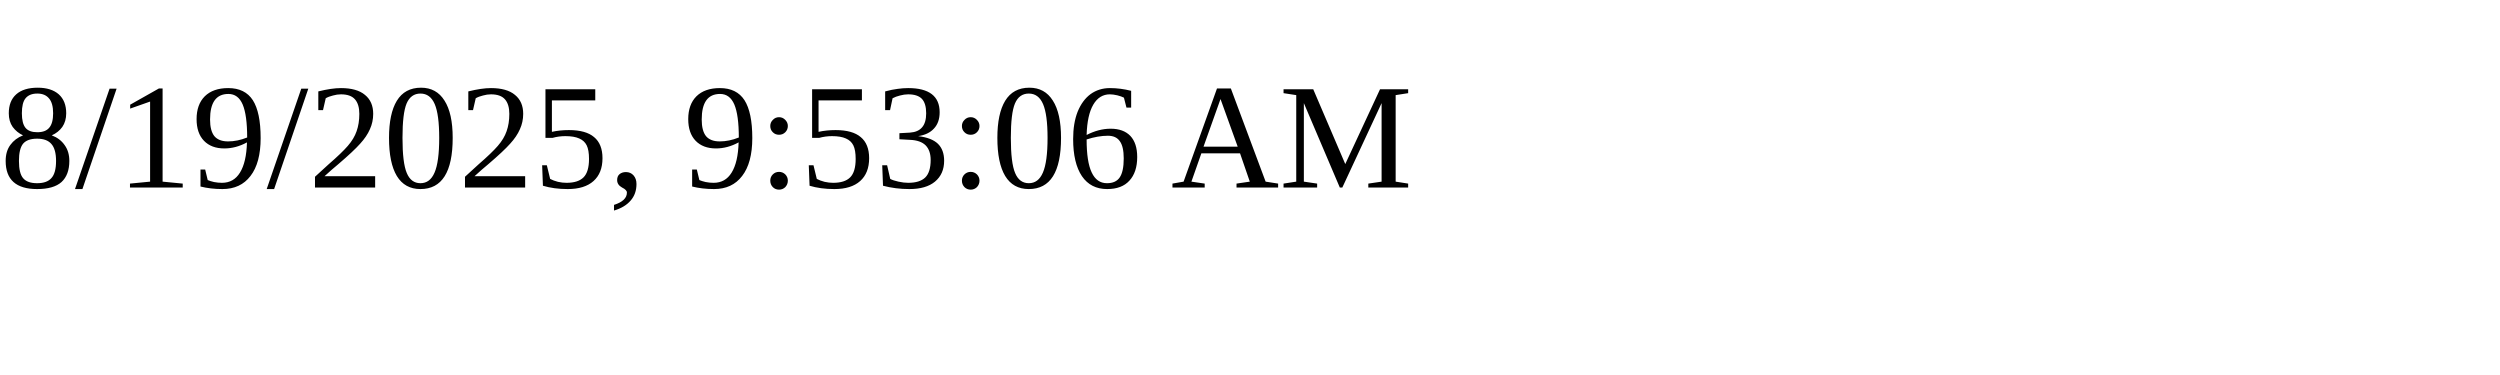
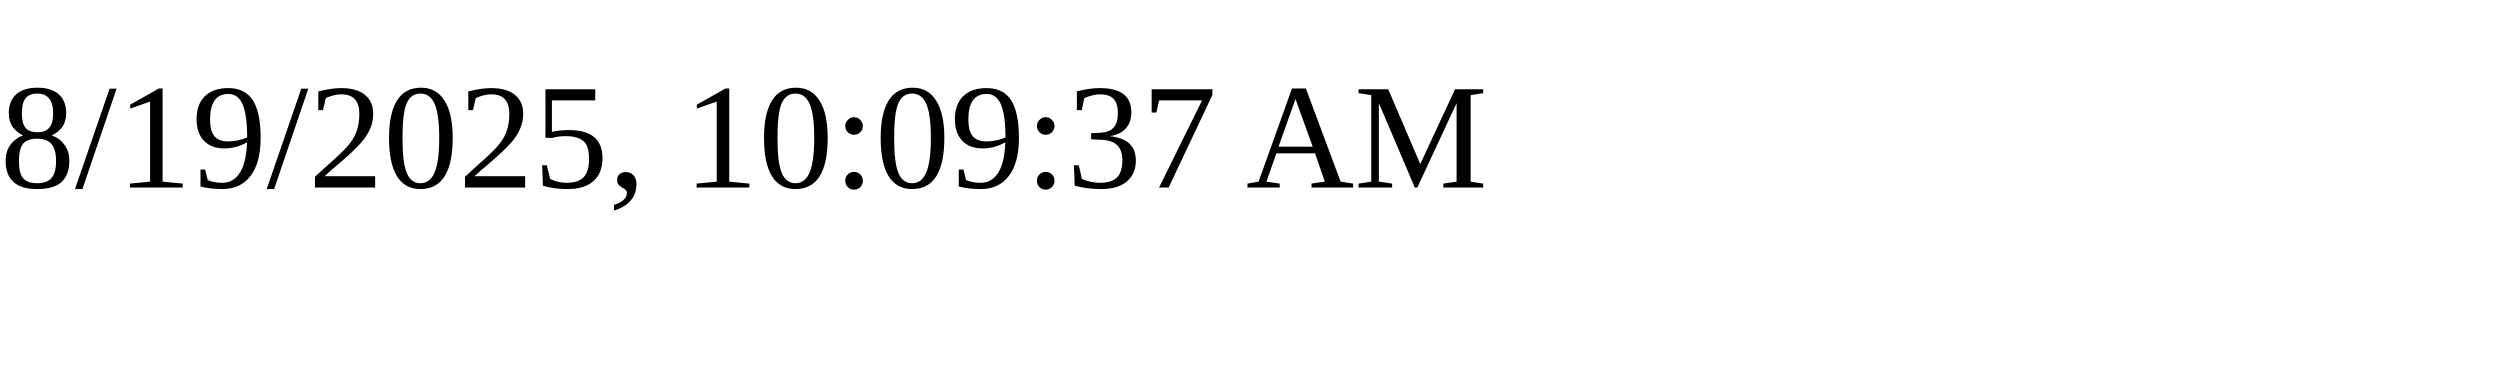
<svg xmlns="http://www.w3.org/2000/svg" height="30" width="200">
-   <text x="0" y="15">8/19/2025, 9:53:06 AM</text>
+   <text x="0" y="15">8/19/2025, 10:09:37 AM</text>
</svg>
